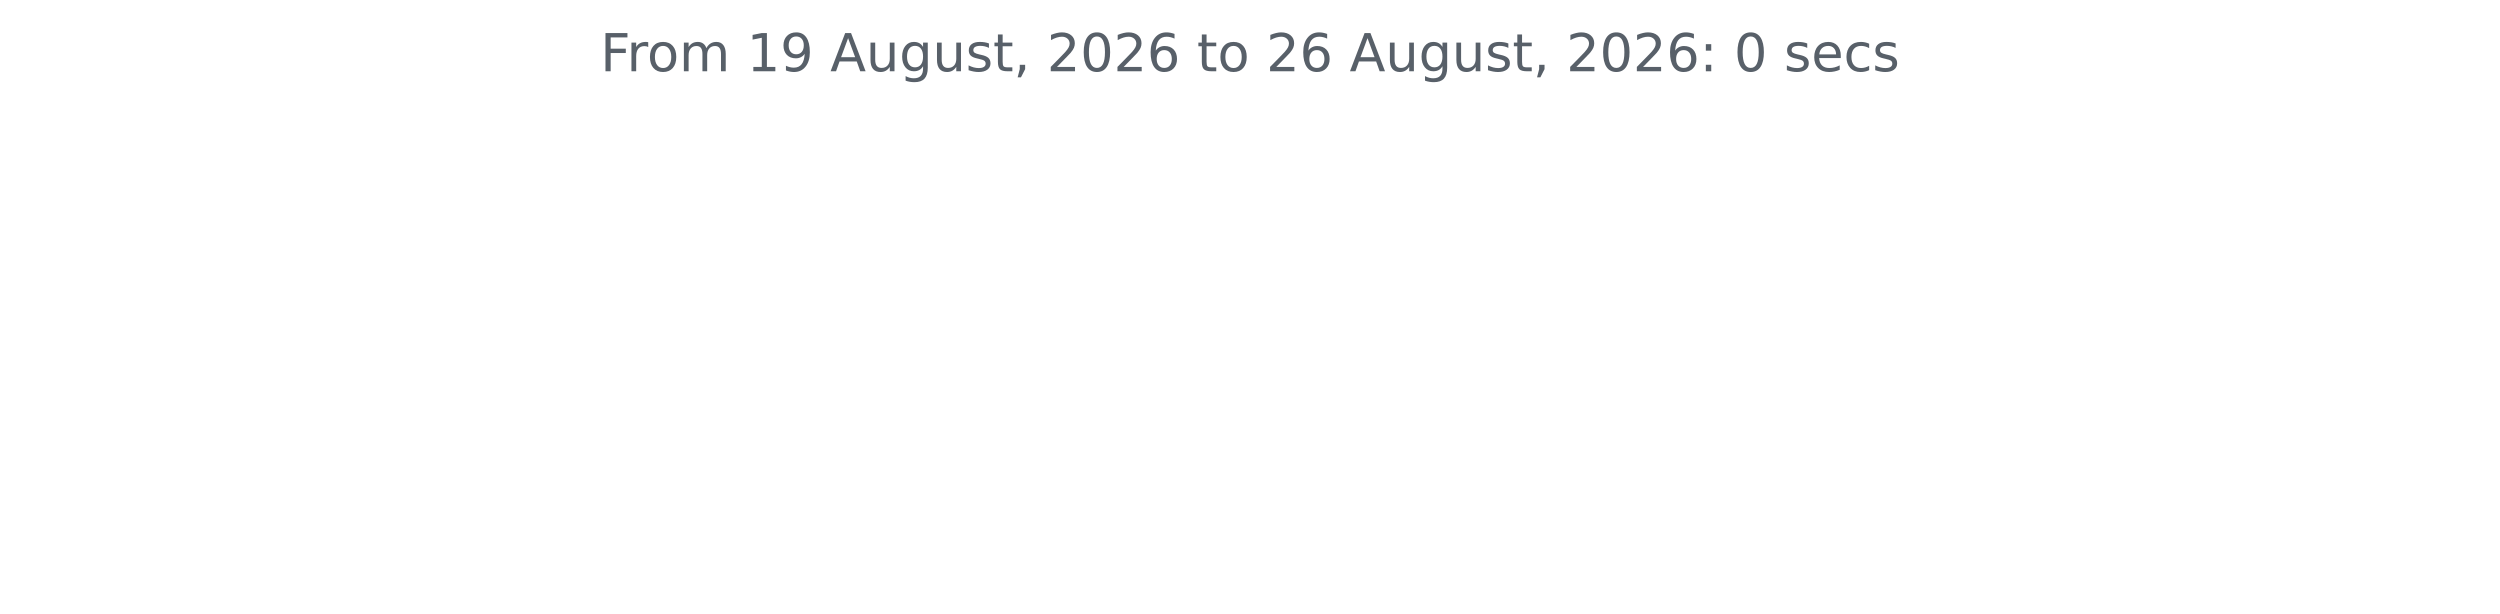
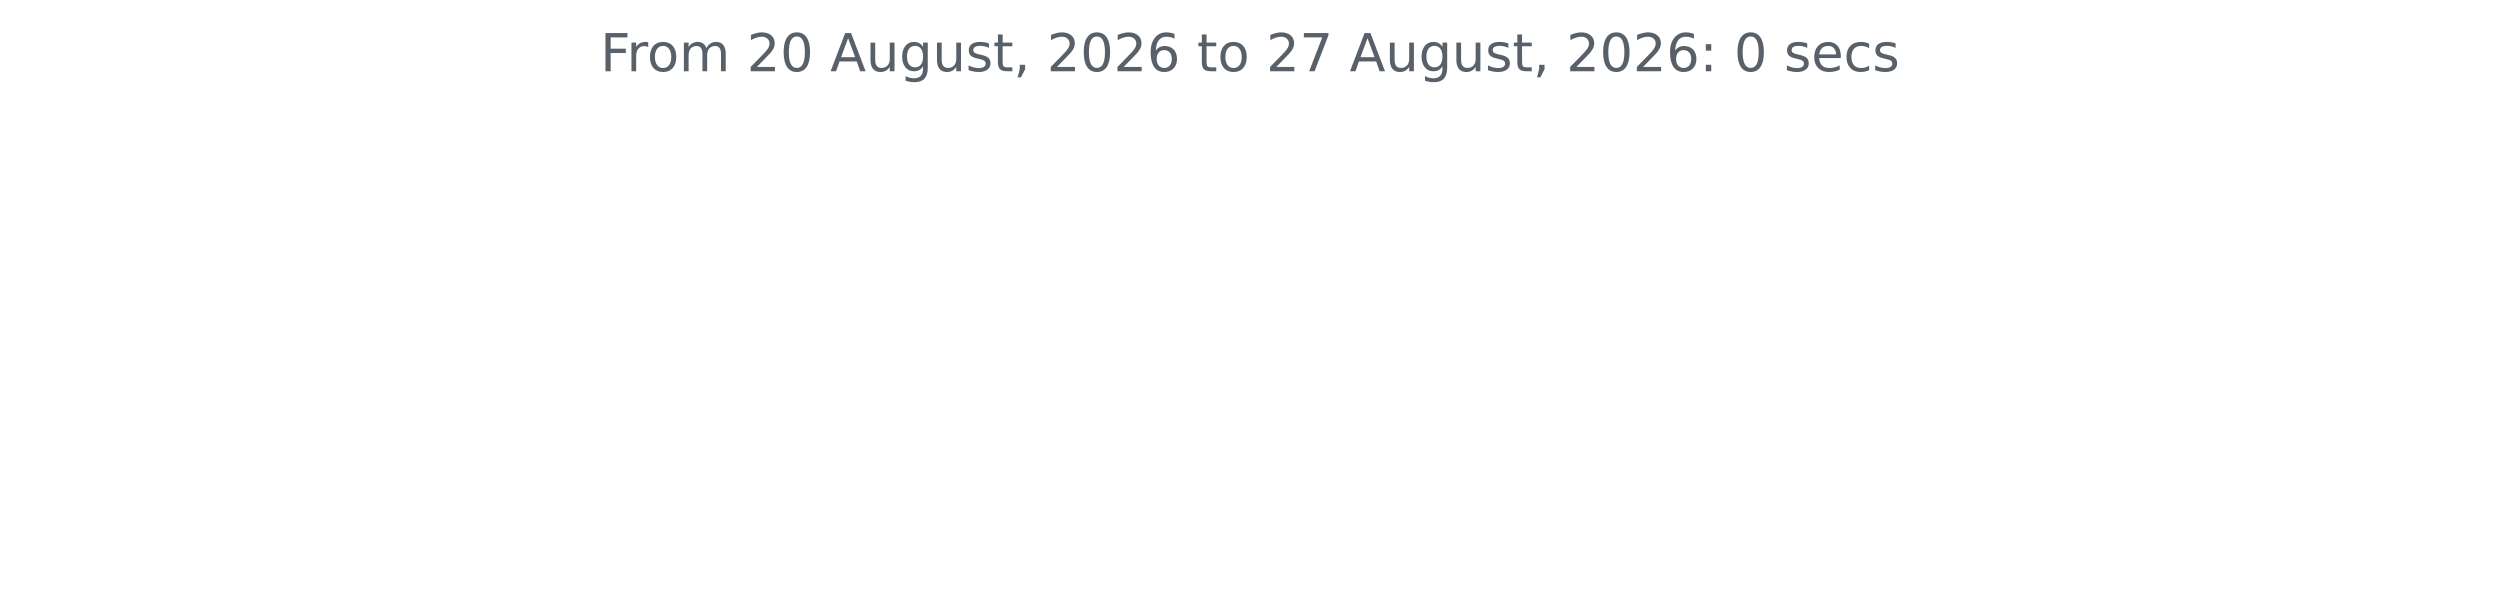
<svg xmlns="http://www.w3.org/2000/svg" xmlns:xlink="http://www.w3.org/1999/xlink" width="572.4pt" height="140.398pt" viewBox="0 0 572.4 140.398" version="1.1">
  <defs>
    <style type="text/css">*{stroke-linejoin: round; stroke-linecap: butt}</style>
  </defs>
  <g id="figure_1">
    <g id="patch_1">
      <path d="M 0 140.398  L 572.4 140.398  L 572.4 0  L 0 0  L 0 140.398  z " style="fill: none" />
    </g>
    <g id="axes_1">
      <g id="matplotlib.axis_1" />
      <g id="matplotlib.axis_2" />
      <g id="text_1">
        <g style="fill: #586069" transform="translate(137.4544 16.31812) scale(0.12 -0.12)">
          <defs>
            <path id="DejaVuSans-46" d="M 628 4666  L 3309 4666  L 3309 4134  L 1259 4134  L 1259 2759  L 3109 2759  L 3109 2228  L 1259 2228  L 1259 0  L 628 0  L 628 4666  z " transform="scale(0.015625)" />
            <path id="DejaVuSans-72" d="M 2631 2963  Q 2534 3019 2420 3045  Q 2306 3072 2169 3072  Q 1681 3072 1420 2755  Q 1159 2438 1159 1844  L 1159 0  L 581 0  L 581 3500  L 1159 3500  L 1159 2956  Q 1341 3275 1631 3429  Q 1922 3584 2338 3584  Q 2397 3584 2469 3576  Q 2541 3569 2628 3553  L 2631 2963  z " transform="scale(0.015625)" />
            <path id="DejaVuSans-6f" d="M 1959 3097  Q 1497 3097 1228 2736  Q 959 2375 959 1747  Q 959 1119 1226 758  Q 1494 397 1959 397  Q 2419 397 2687 759  Q 2956 1122 2956 1747  Q 2956 2369 2687 2733  Q 2419 3097 1959 3097  z M 1959 3584  Q 2709 3584 3137 3096  Q 3566 2609 3566 1747  Q 3566 888 3137 398  Q 2709 -91 1959 -91  Q 1206 -91 779 398  Q 353 888 353 1747  Q 353 2609 779 3096  Q 1206 3584 1959 3584  z " transform="scale(0.015625)" />
            <path id="DejaVuSans-6d" d="M 3328 2828  Q 3544 3216 3844 3400  Q 4144 3584 4550 3584  Q 5097 3584 5394 3201  Q 5691 2819 5691 2113  L 5691 0  L 5113 0  L 5113 2094  Q 5113 2597 4934 2840  Q 4756 3084 4391 3084  Q 3944 3084 3684 2787  Q 3425 2491 3425 1978  L 3425 0  L 2847 0  L 2847 2094  Q 2847 2600 2669 2842  Q 2491 3084 2119 3084  Q 1678 3084 1418 2786  Q 1159 2488 1159 1978  L 1159 0  L 581 0  L 581 3500  L 1159 3500  L 1159 2956  Q 1356 3278 1631 3431  Q 1906 3584 2284 3584  Q 2666 3584 2933 3390  Q 3200 3197 3328 2828  z " transform="scale(0.015625)" />
            <path id="DejaVuSans-20" transform="scale(0.015625)" />
-             <path id="DejaVuSans-31" d="M 794 531  L 1825 531  L 1825 4091  L 703 3866  L 703 4441  L 1819 4666  L 2450 4666  L 2450 531  L 3481 531  L 3481 0  L 794 0  L 794 531  z " transform="scale(0.015625)" />
-             <path id="DejaVuSans-39" d="M 703 97  L 703 672  Q 941 559 1184 500  Q 1428 441 1663 441  Q 2288 441 2617 861  Q 2947 1281 2994 2138  Q 2813 1869 2534 1725  Q 2256 1581 1919 1581  Q 1219 1581 811 2004  Q 403 2428 403 3163  Q 403 3881 828 4315  Q 1253 4750 1959 4750  Q 2769 4750 3195 4129  Q 3622 3509 3622 2328  Q 3622 1225 3098 567  Q 2575 -91 1691 -91  Q 1453 -91 1209 -44  Q 966 3 703 97  z M 1959 2075  Q 2384 2075 2632 2365  Q 2881 2656 2881 3163  Q 2881 3666 2632 3958  Q 2384 4250 1959 4250  Q 1534 4250 1286 3958  Q 1038 3666 1038 3163  Q 1038 2656 1286 2365  Q 1534 2075 1959 2075  z " transform="scale(0.015625)" />
+             <path id="DejaVuSans-32" d="M 1228 531  L 3431 531  L 3431 0  L 469 0  L 469 531  Q 828 903 1448 1529  Q 2069 2156 2228 2338  Q 2531 2678 2651 2914  Q 2772 3150 2772 3378  Q 2772 3750 2511 3984  Q 2250 4219 1831 4219  Q 1534 4219 1204 4116  Q 875 4013 500 3803  L 500 4441  Q 881 4594 1212 4672  Q 1544 4750 1819 4750  Q 2544 4750 2975 4387  Q 3406 4025 3406 3419  Q 3406 3131 3298 2873  Q 3191 2616 2906 2266  Q 2828 2175 2409 1742  Q 1991 1309 1228 531  z " transform="scale(0.015625)" />
+             <path id="DejaVuSans-30" d="M 2034 4250  Q 1547 4250 1301 3770  Q 1056 3291 1056 2328  Q 1056 1369 1301 889  Q 1547 409 2034 409  Q 2525 409 2770 889  Q 3016 1369 3016 2328  Q 3016 3291 2770 3770  Q 2525 4250 2034 4250  z M 2034 4750  Q 2819 4750 3233 4129  Q 3647 3509 3647 2328  Q 3647 1150 3233 529  Q 2819 -91 2034 -91  Q 1250 -91 836 529  Q 422 1150 422 2328  Q 422 3509 836 4129  Q 1250 4750 2034 4750  z " transform="scale(0.015625)" />
            <path id="DejaVuSans-41" d="M 2188 4044  L 1331 1722  L 3047 1722  L 2188 4044  z M 1831 4666  L 2547 4666  L 4325 0  L 3669 0  L 3244 1197  L 1141 1197  L 716 0  L 50 0  L 1831 4666  z " transform="scale(0.015625)" />
            <path id="DejaVuSans-75" d="M 544 1381  L 544 3500  L 1119 3500  L 1119 1403  Q 1119 906 1312 657  Q 1506 409 1894 409  Q 2359 409 2629 706  Q 2900 1003 2900 1516  L 2900 3500  L 3475 3500  L 3475 0  L 2900 0  L 2900 538  Q 2691 219 2414 64  Q 2138 -91 1772 -91  Q 1169 -91 856 284  Q 544 659 544 1381  z M 1991 3584  L 1991 3584  z " transform="scale(0.015625)" />
            <path id="DejaVuSans-67" d="M 2906 1791  Q 2906 2416 2648 2759  Q 2391 3103 1925 3103  Q 1463 3103 1205 2759  Q 947 2416 947 1791  Q 947 1169 1205 825  Q 1463 481 1925 481  Q 2391 481 2648 825  Q 2906 1169 2906 1791  z M 3481 434  Q 3481 -459 3084 -895  Q 2688 -1331 1869 -1331  Q 1566 -1331 1297 -1286  Q 1028 -1241 775 -1147  L 775 -588  Q 1028 -725 1275 -790  Q 1522 -856 1778 -856  Q 2344 -856 2625 -561  Q 2906 -266 2906 331  L 2906 616  Q 2728 306 2450 153  Q 2172 0 1784 0  Q 1141 0 747 490  Q 353 981 353 1791  Q 353 2603 747 3093  Q 1141 3584 1784 3584  Q 2172 3584 2450 3431  Q 2728 3278 2906 2969  L 2906 3500  L 3481 3500  L 3481 434  z " transform="scale(0.015625)" />
            <path id="DejaVuSans-73" d="M 2834 3397  L 2834 2853  Q 2591 2978 2328 3040  Q 2066 3103 1784 3103  Q 1356 3103 1142 2972  Q 928 2841 928 2578  Q 928 2378 1081 2264  Q 1234 2150 1697 2047  L 1894 2003  Q 2506 1872 2764 1633  Q 3022 1394 3022 966  Q 3022 478 2636 193  Q 2250 -91 1575 -91  Q 1294 -91 989 -36  Q 684 19 347 128  L 347 722  Q 666 556 975 473  Q 1284 391 1588 391  Q 1994 391 2212 530  Q 2431 669 2431 922  Q 2431 1156 2273 1281  Q 2116 1406 1581 1522  L 1381 1569  Q 847 1681 609 1914  Q 372 2147 372 2553  Q 372 3047 722 3315  Q 1072 3584 1716 3584  Q 2034 3584 2315 3537  Q 2597 3491 2834 3397  z " transform="scale(0.015625)" />
            <path id="DejaVuSans-74" d="M 1172 4494  L 1172 3500  L 2356 3500  L 2356 3053  L 1172 3053  L 1172 1153  Q 1172 725 1289 603  Q 1406 481 1766 481  L 2356 481  L 2356 0  L 1766 0  Q 1100 0 847 248  Q 594 497 594 1153  L 594 3053  L 172 3053  L 172 3500  L 594 3500  L 594 4494  L 1172 4494  z " transform="scale(0.015625)" />
            <path id="DejaVuSans-2c" d="M 750 794  L 1409 794  L 1409 256  L 897 -744  L 494 -744  L 750 256  L 750 794  z " transform="scale(0.015625)" />
-             <path id="DejaVuSans-32" d="M 1228 531  L 3431 531  L 3431 0  L 469 0  L 469 531  Q 828 903 1448 1529  Q 2069 2156 2228 2338  Q 2531 2678 2651 2914  Q 2772 3150 2772 3378  Q 2772 3750 2511 3984  Q 2250 4219 1831 4219  Q 1534 4219 1204 4116  Q 875 4013 500 3803  L 500 4441  Q 881 4594 1212 4672  Q 1544 4750 1819 4750  Q 2544 4750 2975 4387  Q 3406 4025 3406 3419  Q 3406 3131 3298 2873  Q 3191 2616 2906 2266  Q 2828 2175 2409 1742  Q 1991 1309 1228 531  z " transform="scale(0.015625)" />
-             <path id="DejaVuSans-30" d="M 2034 4250  Q 1547 4250 1301 3770  Q 1056 3291 1056 2328  Q 1056 1369 1301 889  Q 1547 409 2034 409  Q 2525 409 2770 889  Q 3016 1369 3016 2328  Q 3016 3291 2770 3770  Q 2525 4250 2034 4250  z M 2034 4750  Q 2819 4750 3233 4129  Q 3647 3509 3647 2328  Q 3647 1150 3233 529  Q 2819 -91 2034 -91  Q 1250 -91 836 529  Q 422 1150 422 2328  Q 422 3509 836 4129  Q 1250 4750 2034 4750  z " transform="scale(0.015625)" />
            <path id="DejaVuSans-36" d="M 2113 2584  Q 1688 2584 1439 2293  Q 1191 2003 1191 1497  Q 1191 994 1439 701  Q 1688 409 2113 409  Q 2538 409 2786 701  Q 3034 994 3034 1497  Q 3034 2003 2786 2293  Q 2538 2584 2113 2584  z M 3366 4563  L 3366 3988  Q 3128 4100 2886 4159  Q 2644 4219 2406 4219  Q 1781 4219 1451 3797  Q 1122 3375 1075 2522  Q 1259 2794 1537 2939  Q 1816 3084 2150 3084  Q 2853 3084 3261 2657  Q 3669 2231 3669 1497  Q 3669 778 3244 343  Q 2819 -91 2113 -91  Q 1303 -91 875 529  Q 447 1150 447 2328  Q 447 3434 972 4092  Q 1497 4750 2381 4750  Q 2619 4750 2861 4703  Q 3103 4656 3366 4563  z " transform="scale(0.015625)" />
+             <path id="DejaVuSans-37" d="M 525 4666  L 3525 4666  L 3525 4397  L 1831 0  L 1172 0  L 2766 4134  L 525 4134  L 525 4666  z " transform="scale(0.015625)" />
            <path id="DejaVuSans-3a" d="M 750 794  L 1409 794  L 1409 0  L 750 0  L 750 794  z M 750 3309  L 1409 3309  L 1409 2516  L 750 2516  L 750 3309  z " transform="scale(0.015625)" />
            <path id="DejaVuSans-65" d="M 3597 1894  L 3597 1613  L 953 1613  Q 991 1019 1311 708  Q 1631 397 2203 397  Q 2534 397 2845 478  Q 3156 559 3463 722  L 3463 178  Q 3153 47 2828 -22  Q 2503 -91 2169 -91  Q 1331 -91 842 396  Q 353 884 353 1716  Q 353 2575 817 3079  Q 1281 3584 2069 3584  Q 2775 3584 3186 3129  Q 3597 2675 3597 1894  z M 3022 2063  Q 3016 2534 2758 2815  Q 2500 3097 2075 3097  Q 1594 3097 1305 2825  Q 1016 2553 972 2059  L 3022 2063  z " transform="scale(0.015625)" />
            <path id="DejaVuSans-63" d="M 3122 3366  L 3122 2828  Q 2878 2963 2633 3030  Q 2388 3097 2138 3097  Q 1578 3097 1268 2742  Q 959 2388 959 1747  Q 959 1106 1268 751  Q 1578 397 2138 397  Q 2388 397 2633 464  Q 2878 531 3122 666  L 3122 134  Q 2881 22 2623 -34  Q 2366 -91 2075 -91  Q 1284 -91 818 406  Q 353 903 353 1747  Q 353 2603 823 3093  Q 1294 3584 2113 3584  Q 2378 3584 2631 3529  Q 2884 3475 3122 3366  z " transform="scale(0.015625)" />
          </defs>
          <use xlink:href="#DejaVuSans-46" />
          <use xlink:href="#DejaVuSans-72" x="50.27" />
          <use xlink:href="#DejaVuSans-6f" x="89.133" />
          <use xlink:href="#DejaVuSans-6d" x="150.314" />
          <use xlink:href="#DejaVuSans-20" x="247.727" />
-           <use xlink:href="#DejaVuSans-31" x="279.514" />
-           <use xlink:href="#DejaVuSans-39" x="343.137" />
+           <use xlink:href="#DejaVuSans-32" x="279.514" />
+           <use xlink:href="#DejaVuSans-30" x="343.137" />
          <use xlink:href="#DejaVuSans-20" x="406.76" />
          <use xlink:href="#DejaVuSans-41" x="438.547" />
          <use xlink:href="#DejaVuSans-75" x="506.955" />
          <use xlink:href="#DejaVuSans-67" x="570.334" />
          <use xlink:href="#DejaVuSans-75" x="633.811" />
          <use xlink:href="#DejaVuSans-73" x="697.189" />
          <use xlink:href="#DejaVuSans-74" x="749.289" />
          <use xlink:href="#DejaVuSans-2c" x="788.498" />
          <use xlink:href="#DejaVuSans-20" x="820.285" />
          <use xlink:href="#DejaVuSans-32" x="852.072" />
          <use xlink:href="#DejaVuSans-30" x="915.695" />
          <use xlink:href="#DejaVuSans-32" x="979.318" />
          <use xlink:href="#DejaVuSans-36" x="1042.941" />
          <use xlink:href="#DejaVuSans-20" x="1106.564" />
          <use xlink:href="#DejaVuSans-74" x="1138.352" />
          <use xlink:href="#DejaVuSans-6f" x="1177.561" />
          <use xlink:href="#DejaVuSans-20" x="1238.742" />
          <use xlink:href="#DejaVuSans-32" x="1270.529" />
-           <use xlink:href="#DejaVuSans-36" x="1334.152" />
+           <use xlink:href="#DejaVuSans-37" x="1334.152" />
          <use xlink:href="#DejaVuSans-20" x="1397.775" />
          <use xlink:href="#DejaVuSans-41" x="1429.562" />
          <use xlink:href="#DejaVuSans-75" x="1497.971" />
          <use xlink:href="#DejaVuSans-67" x="1561.35" />
          <use xlink:href="#DejaVuSans-75" x="1624.826" />
          <use xlink:href="#DejaVuSans-73" x="1688.205" />
          <use xlink:href="#DejaVuSans-74" x="1740.305" />
          <use xlink:href="#DejaVuSans-2c" x="1779.514" />
          <use xlink:href="#DejaVuSans-20" x="1811.301" />
          <use xlink:href="#DejaVuSans-32" x="1843.088" />
          <use xlink:href="#DejaVuSans-30" x="1906.711" />
          <use xlink:href="#DejaVuSans-32" x="1970.334" />
          <use xlink:href="#DejaVuSans-36" x="2033.957" />
          <use xlink:href="#DejaVuSans-3a" x="2097.58" />
          <use xlink:href="#DejaVuSans-20" x="2131.271" />
          <use xlink:href="#DejaVuSans-30" x="2163.059" />
          <use xlink:href="#DejaVuSans-20" x="2226.682" />
          <use xlink:href="#DejaVuSans-73" x="2258.469" />
          <use xlink:href="#DejaVuSans-65" x="2310.568" />
          <use xlink:href="#DejaVuSans-63" x="2372.092" />
          <use xlink:href="#DejaVuSans-73" x="2427.072" />
        </g>
      </g>
    </g>
  </g>
</svg>
